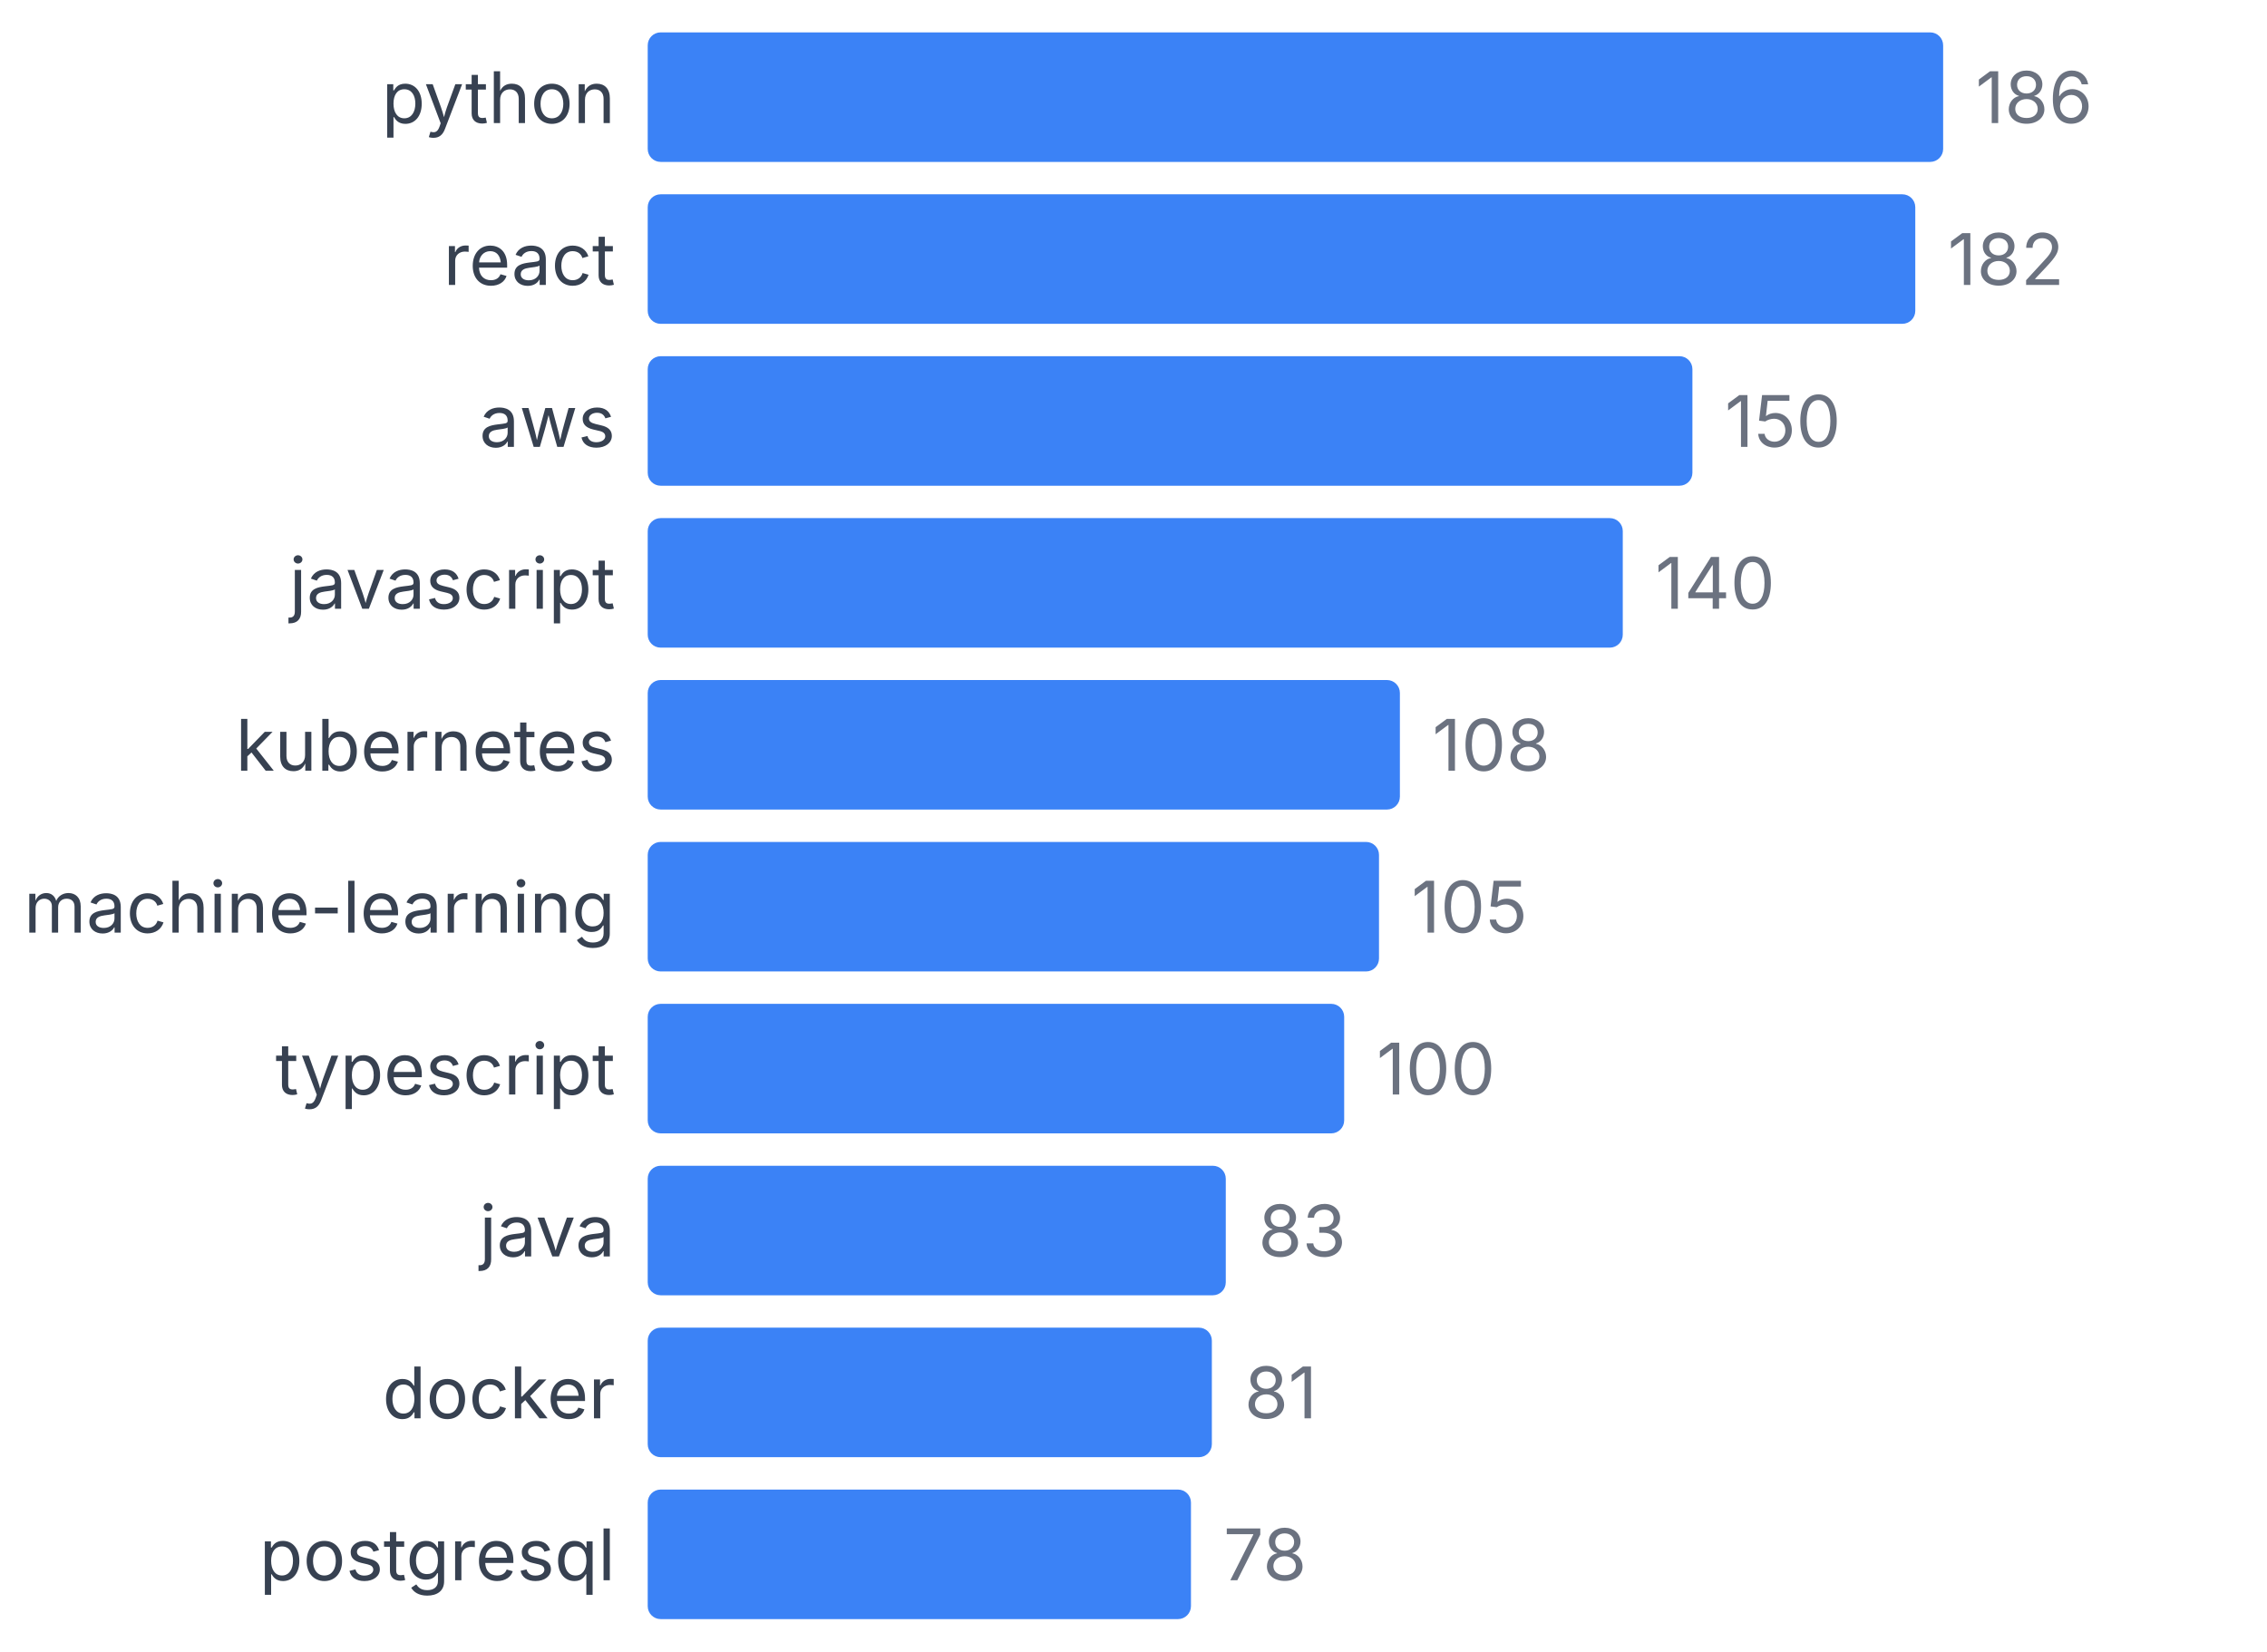
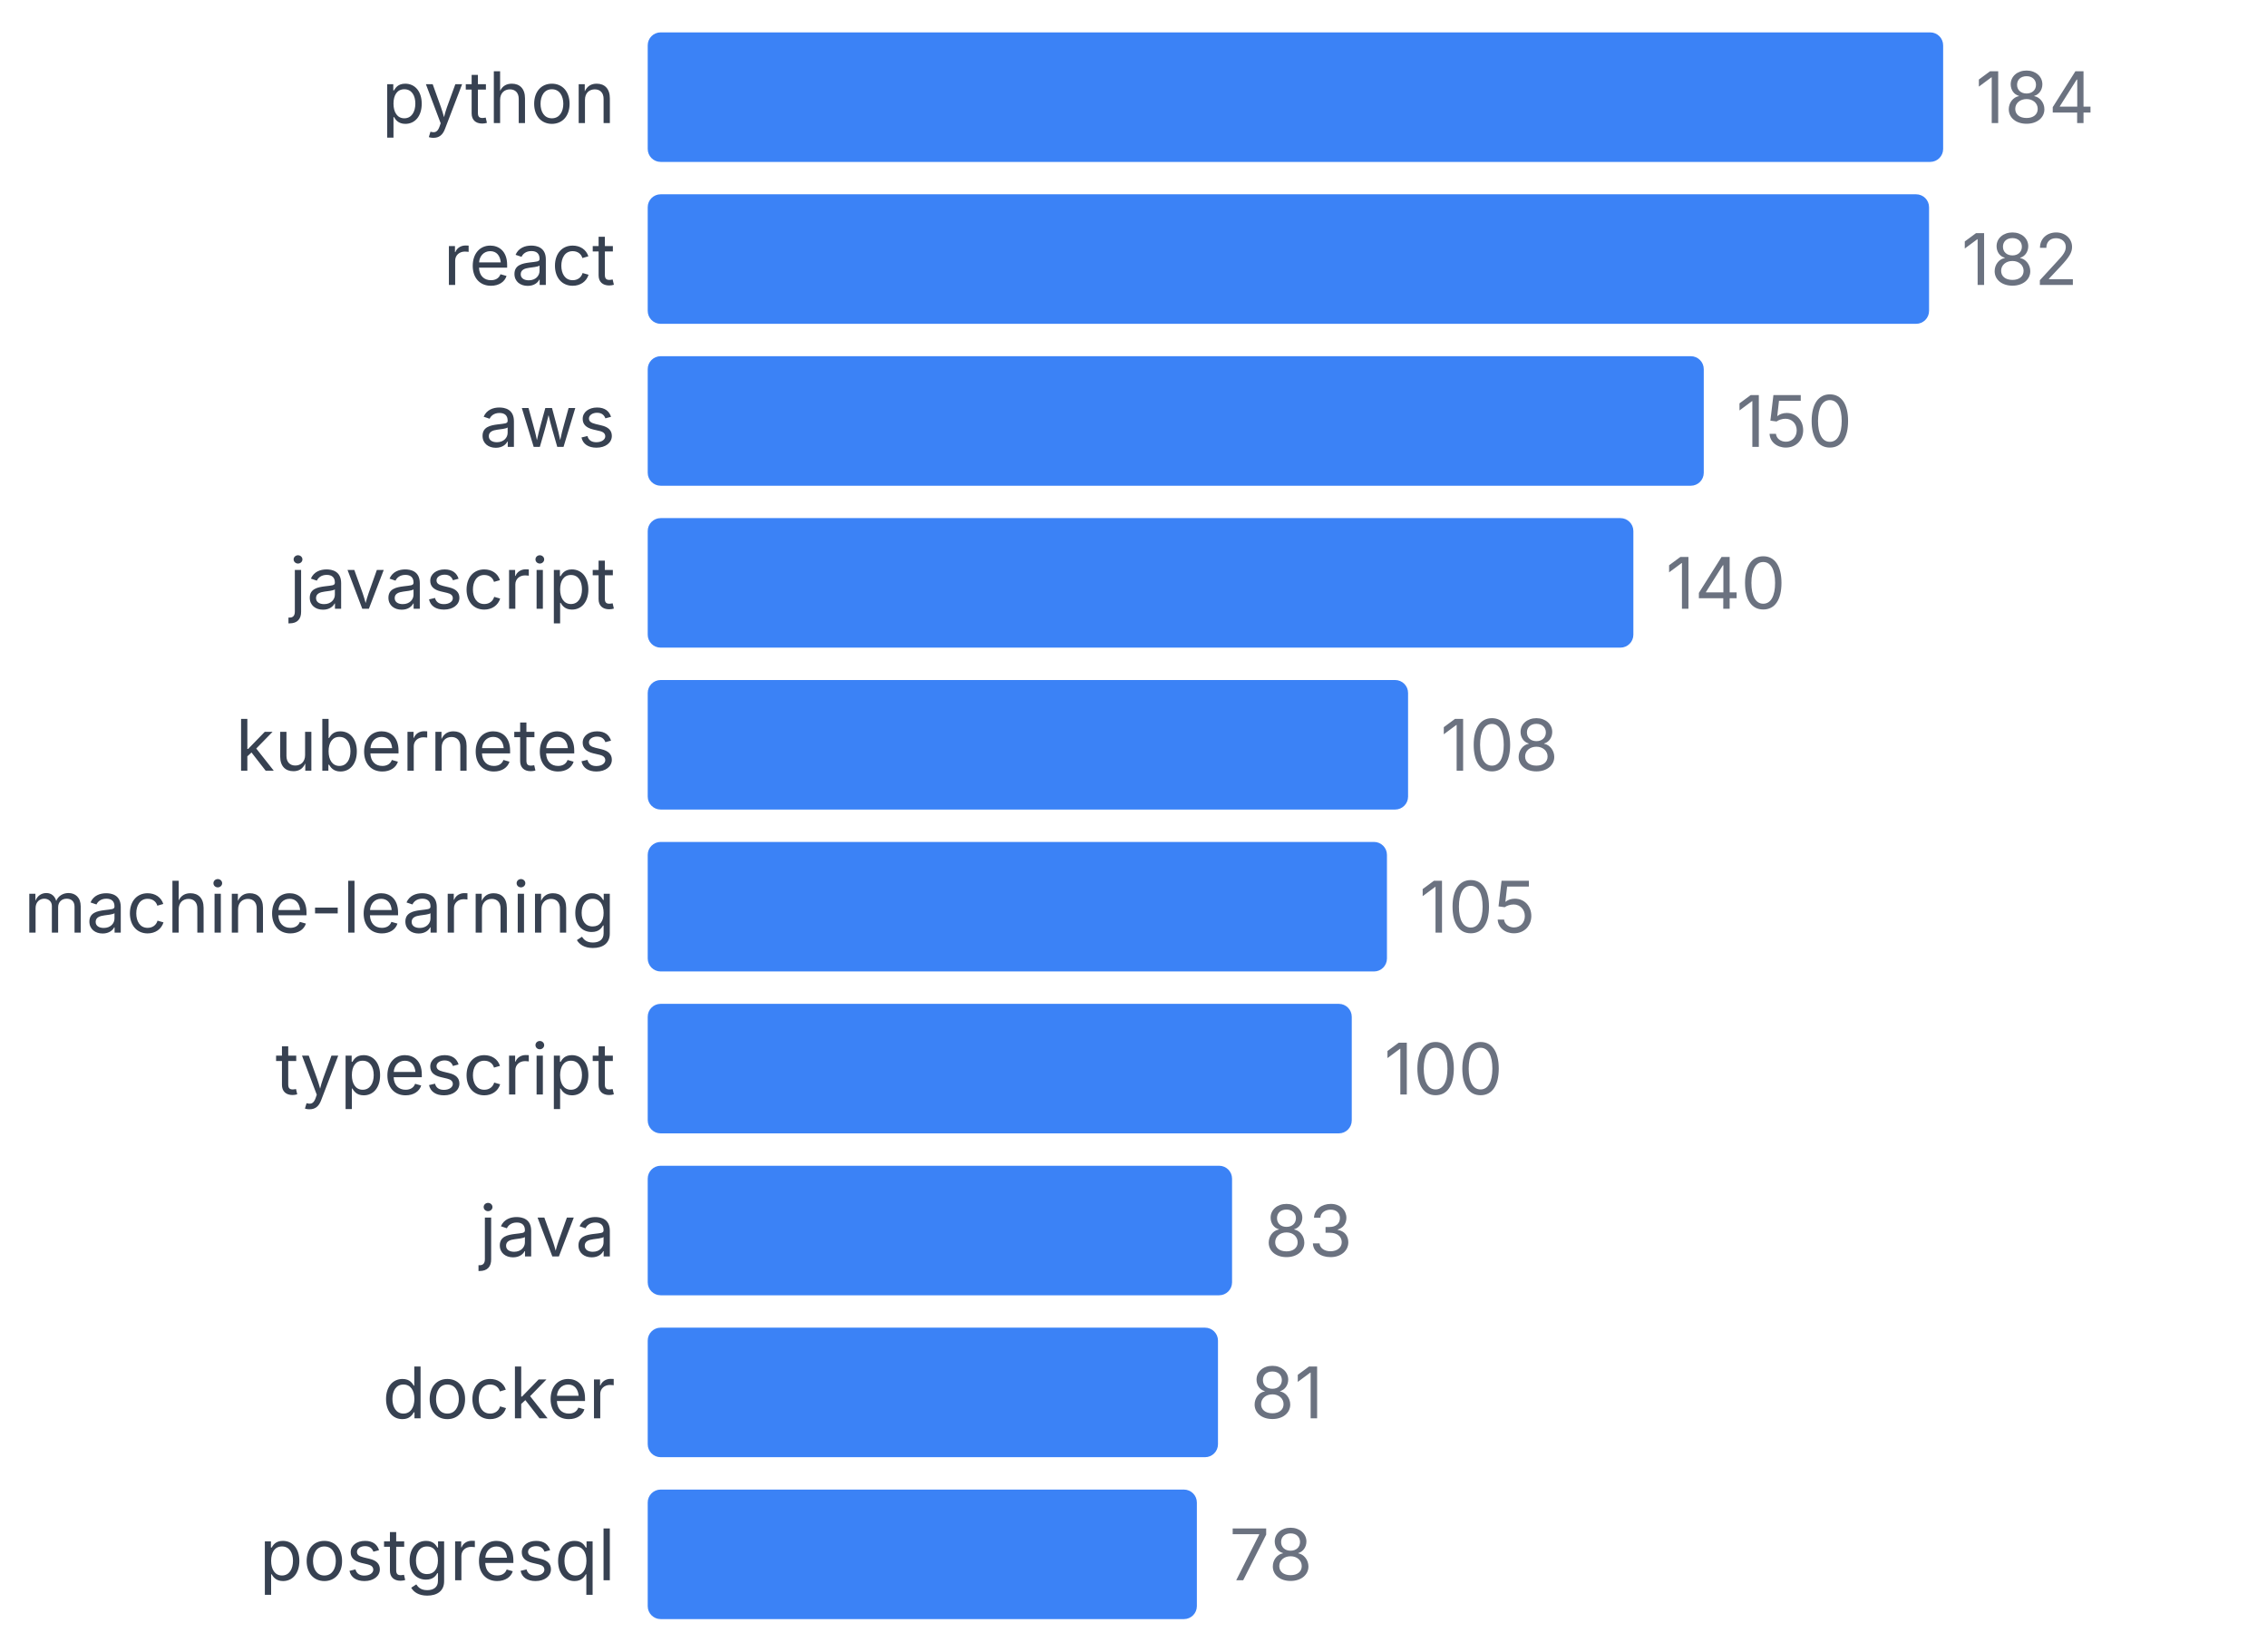
<svg xmlns="http://www.w3.org/2000/svg" width="350" height="255" viewBox="0 0 350 255">
  <style>
    text { font-family: system-ui, -apple-system, sans-serif; }
  </style>
  <text x="95" y="19" text-anchor="end" font-size="11" fill="#374151">python</text>
  <rect x="100" y="5" width="200" height="20" fill="#3b82f6" rx="2" />
-   <text x="305" y="19" font-size="11" fill="#6b7280">186</text>
+   <text x="305" y="19" font-size="11" fill="#6b7280">184</text>
  <text x="95" y="44" text-anchor="end" font-size="11" fill="#374151">react</text>
-   <rect x="100" y="30" width="195.699" height="20" fill="#3b82f6" rx="2" />
-   <text x="300.699" y="44" font-size="11" fill="#6b7280">182</text>
+   <rect x="100" y="30" width="197.826" height="20" fill="#3b82f6" rx="2" />
+   <text x="302.826" y="44" font-size="11" fill="#6b7280">182</text>
  <text x="95" y="69" text-anchor="end" font-size="11" fill="#374151">aws</text>
-   <rect x="100" y="55" width="161.29" height="20" fill="#3b82f6" rx="2" />
-   <text x="266.29" y="69" font-size="11" fill="#6b7280">150</text>
+   <rect x="100" y="55" width="163.043" height="20" fill="#3b82f6" rx="2" />
+   <text x="268.043" y="69" font-size="11" fill="#6b7280">150</text>
  <text x="95" y="94" text-anchor="end" font-size="11" fill="#374151">javascript</text>
-   <rect x="100" y="80" width="150.538" height="20" fill="#3b82f6" rx="2" />
-   <text x="255.538" y="94" font-size="11" fill="#6b7280">140</text>
+   <rect x="100" y="80" width="152.174" height="20" fill="#3b82f6" rx="2" />
+   <text x="257.174" y="94" font-size="11" fill="#6b7280">140</text>
  <text x="95" y="119" text-anchor="end" font-size="11" fill="#374151">kubernetes</text>
-   <rect x="100" y="105" width="116.129" height="20" fill="#3b82f6" rx="2" />
-   <text x="221.129" y="119" font-size="11" fill="#6b7280">108</text>
+   <rect x="100" y="105" width="117.391" height="20" fill="#3b82f6" rx="2" />
+   <text x="222.391" y="119" font-size="11" fill="#6b7280">108</text>
  <text x="95" y="144" text-anchor="end" font-size="11" fill="#374151">machine-learning</text>
-   <rect x="100" y="130" width="112.903" height="20" fill="#3b82f6" rx="2" />
-   <text x="217.903" y="144" font-size="11" fill="#6b7280">105</text>
+   <rect x="100" y="130" width="114.13" height="20" fill="#3b82f6" rx="2" />
+   <text x="219.13" y="144" font-size="11" fill="#6b7280">105</text>
  <text x="95" y="169" text-anchor="end" font-size="11" fill="#374151">typescript</text>
-   <rect x="100" y="155" width="107.527" height="20" fill="#3b82f6" rx="2" />
-   <text x="212.527" y="169" font-size="11" fill="#6b7280">100</text>
+   <rect x="100" y="155" width="108.696" height="20" fill="#3b82f6" rx="2" />
+   <text x="213.696" y="169" font-size="11" fill="#6b7280">100</text>
  <text x="95" y="194" text-anchor="end" font-size="11" fill="#374151">java</text>
-   <rect x="100" y="180" width="89.247" height="20" fill="#3b82f6" rx="2" />
-   <text x="194.247" y="194" font-size="11" fill="#6b7280">83</text>
+   <rect x="100" y="180" width="90.217" height="20" fill="#3b82f6" rx="2" />
+   <text x="195.217" y="194" font-size="11" fill="#6b7280">83</text>
  <text x="95" y="219" text-anchor="end" font-size="11" fill="#374151">docker</text>
-   <rect x="100" y="205" width="87.097" height="20" fill="#3b82f6" rx="2" />
-   <text x="192.097" y="219" font-size="11" fill="#6b7280">81</text>
+   <rect x="100" y="205" width="88.043" height="20" fill="#3b82f6" rx="2" />
+   <text x="193.043" y="219" font-size="11" fill="#6b7280">81</text>
  <text x="95" y="244" text-anchor="end" font-size="11" fill="#374151">postgresql</text>
-   <rect x="100" y="230" width="83.871" height="20" fill="#3b82f6" rx="2" />
-   <text x="188.871" y="244" font-size="11" fill="#6b7280">78</text>
+   <rect x="100" y="230" width="84.783" height="20" fill="#3b82f6" rx="2" />
+   <text x="189.783" y="244" font-size="11" fill="#6b7280">78</text>
</svg>
